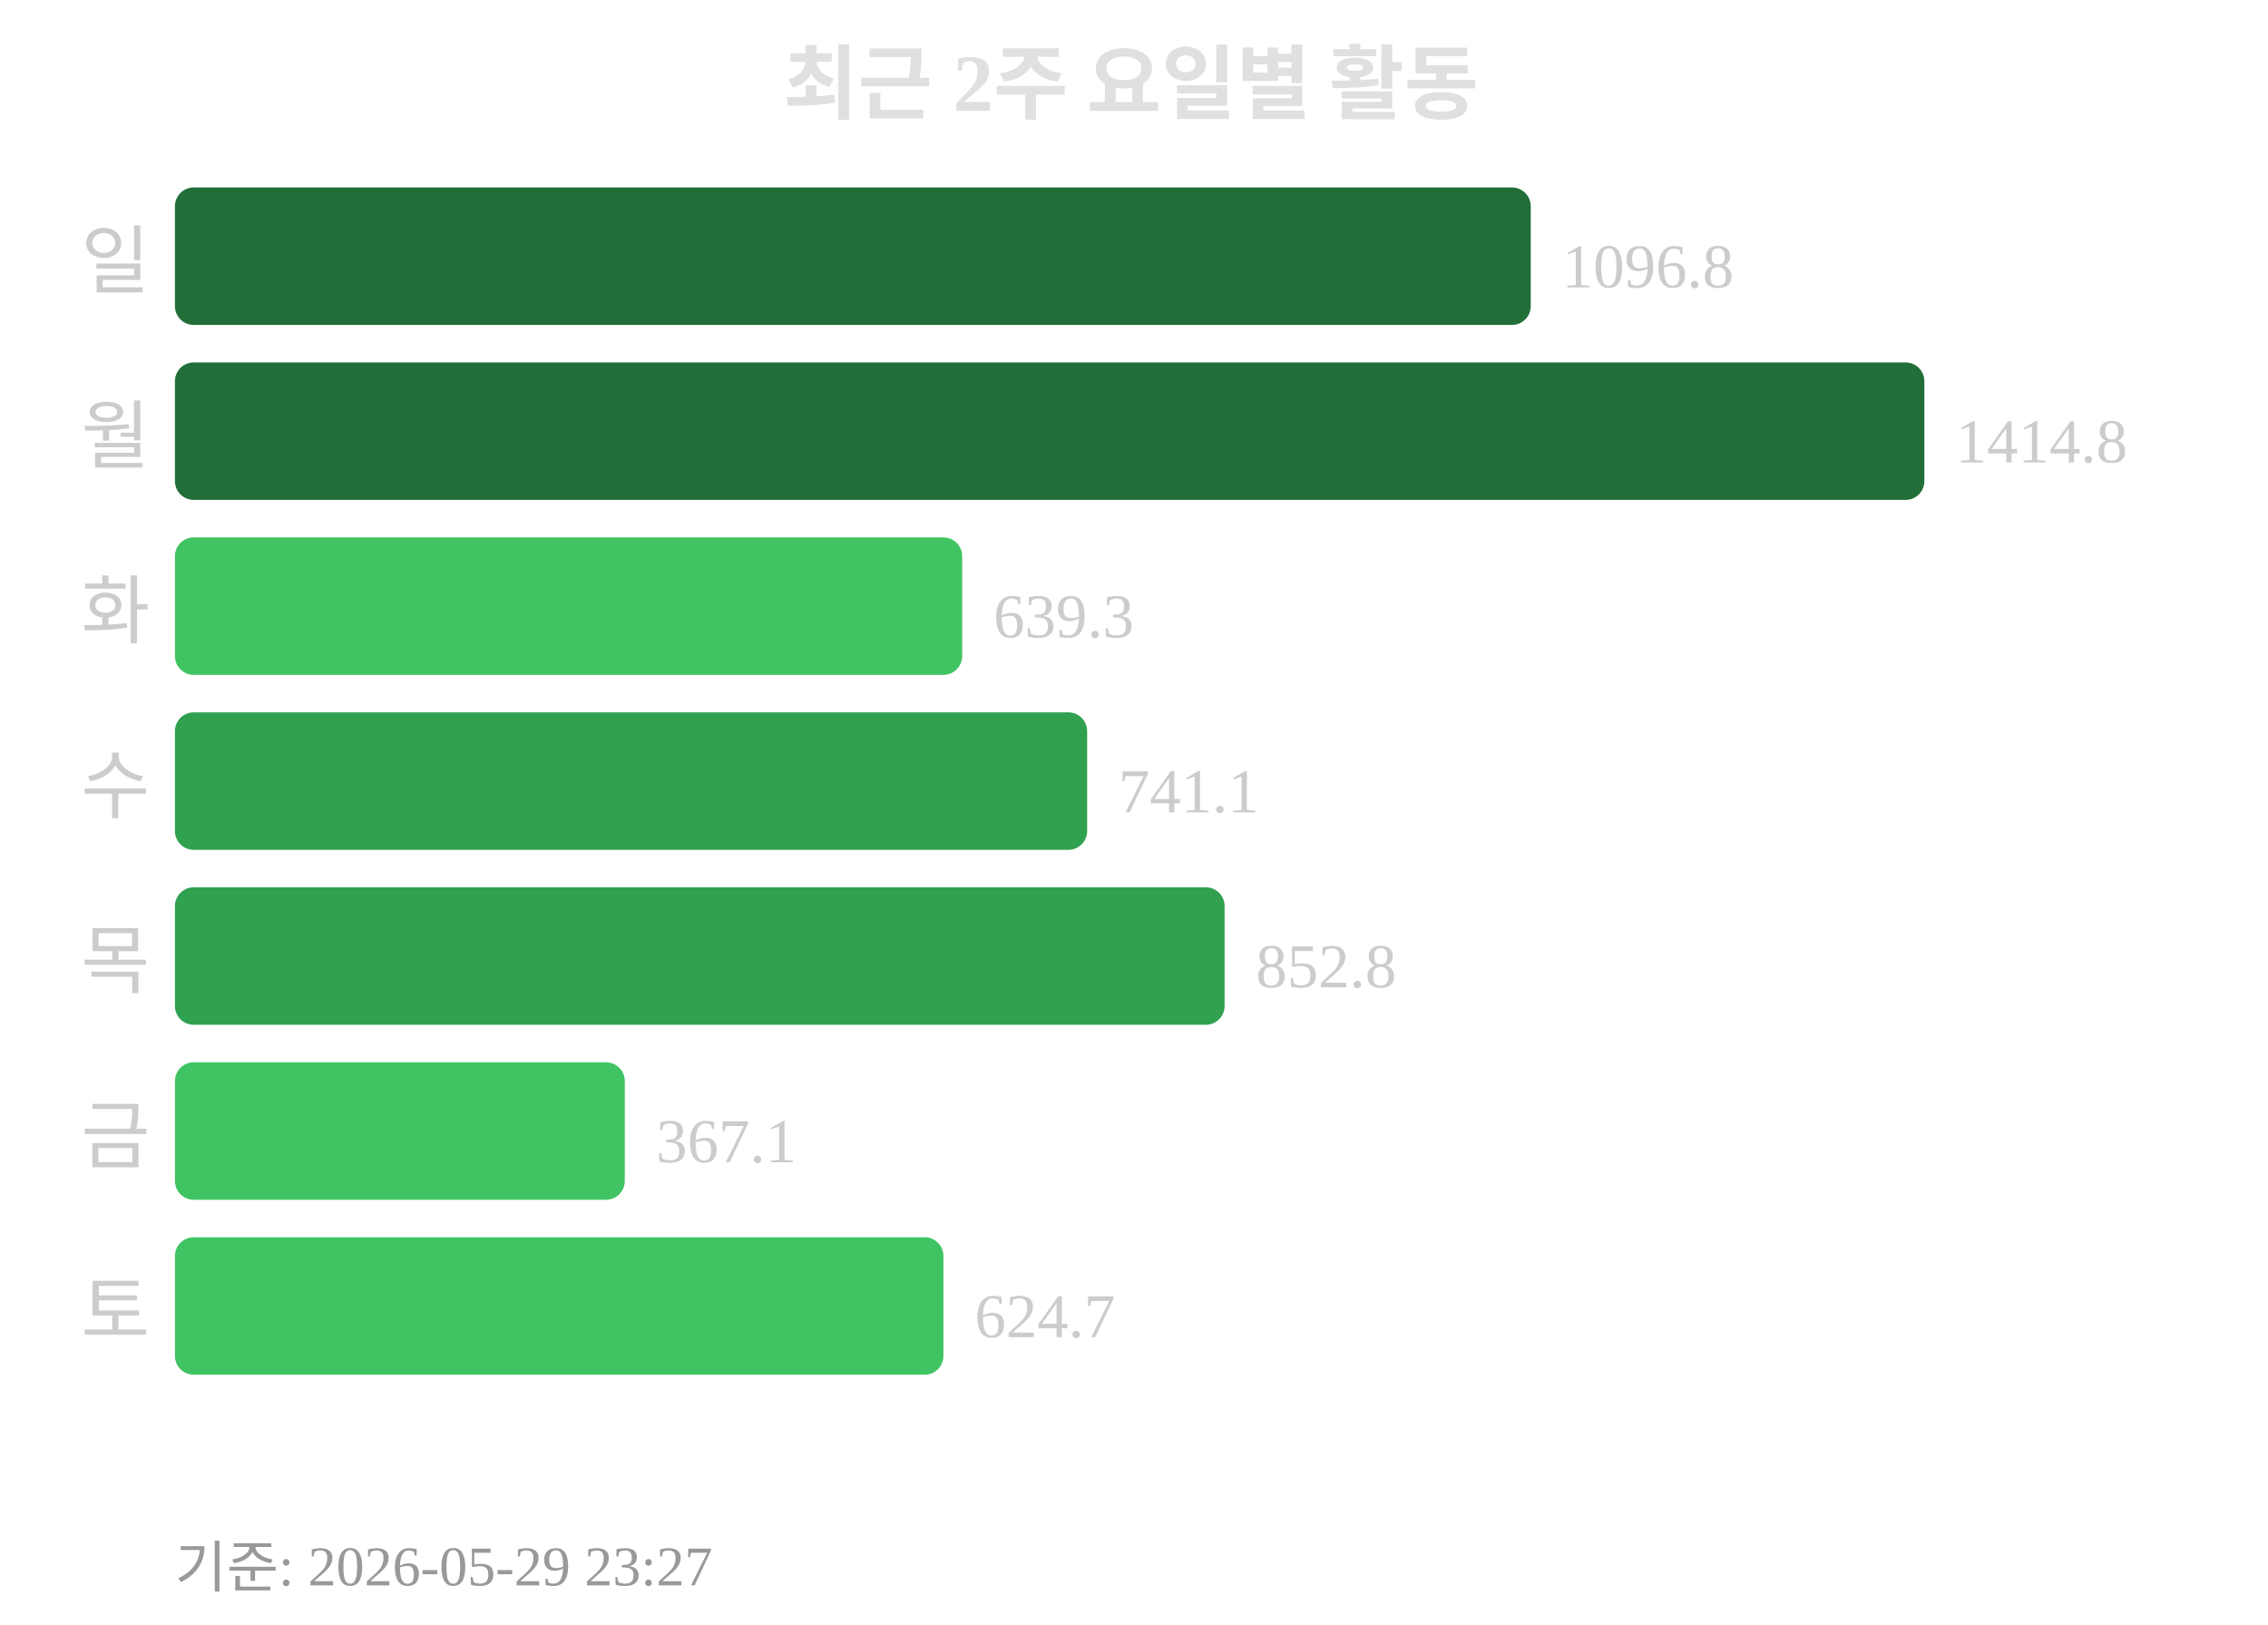
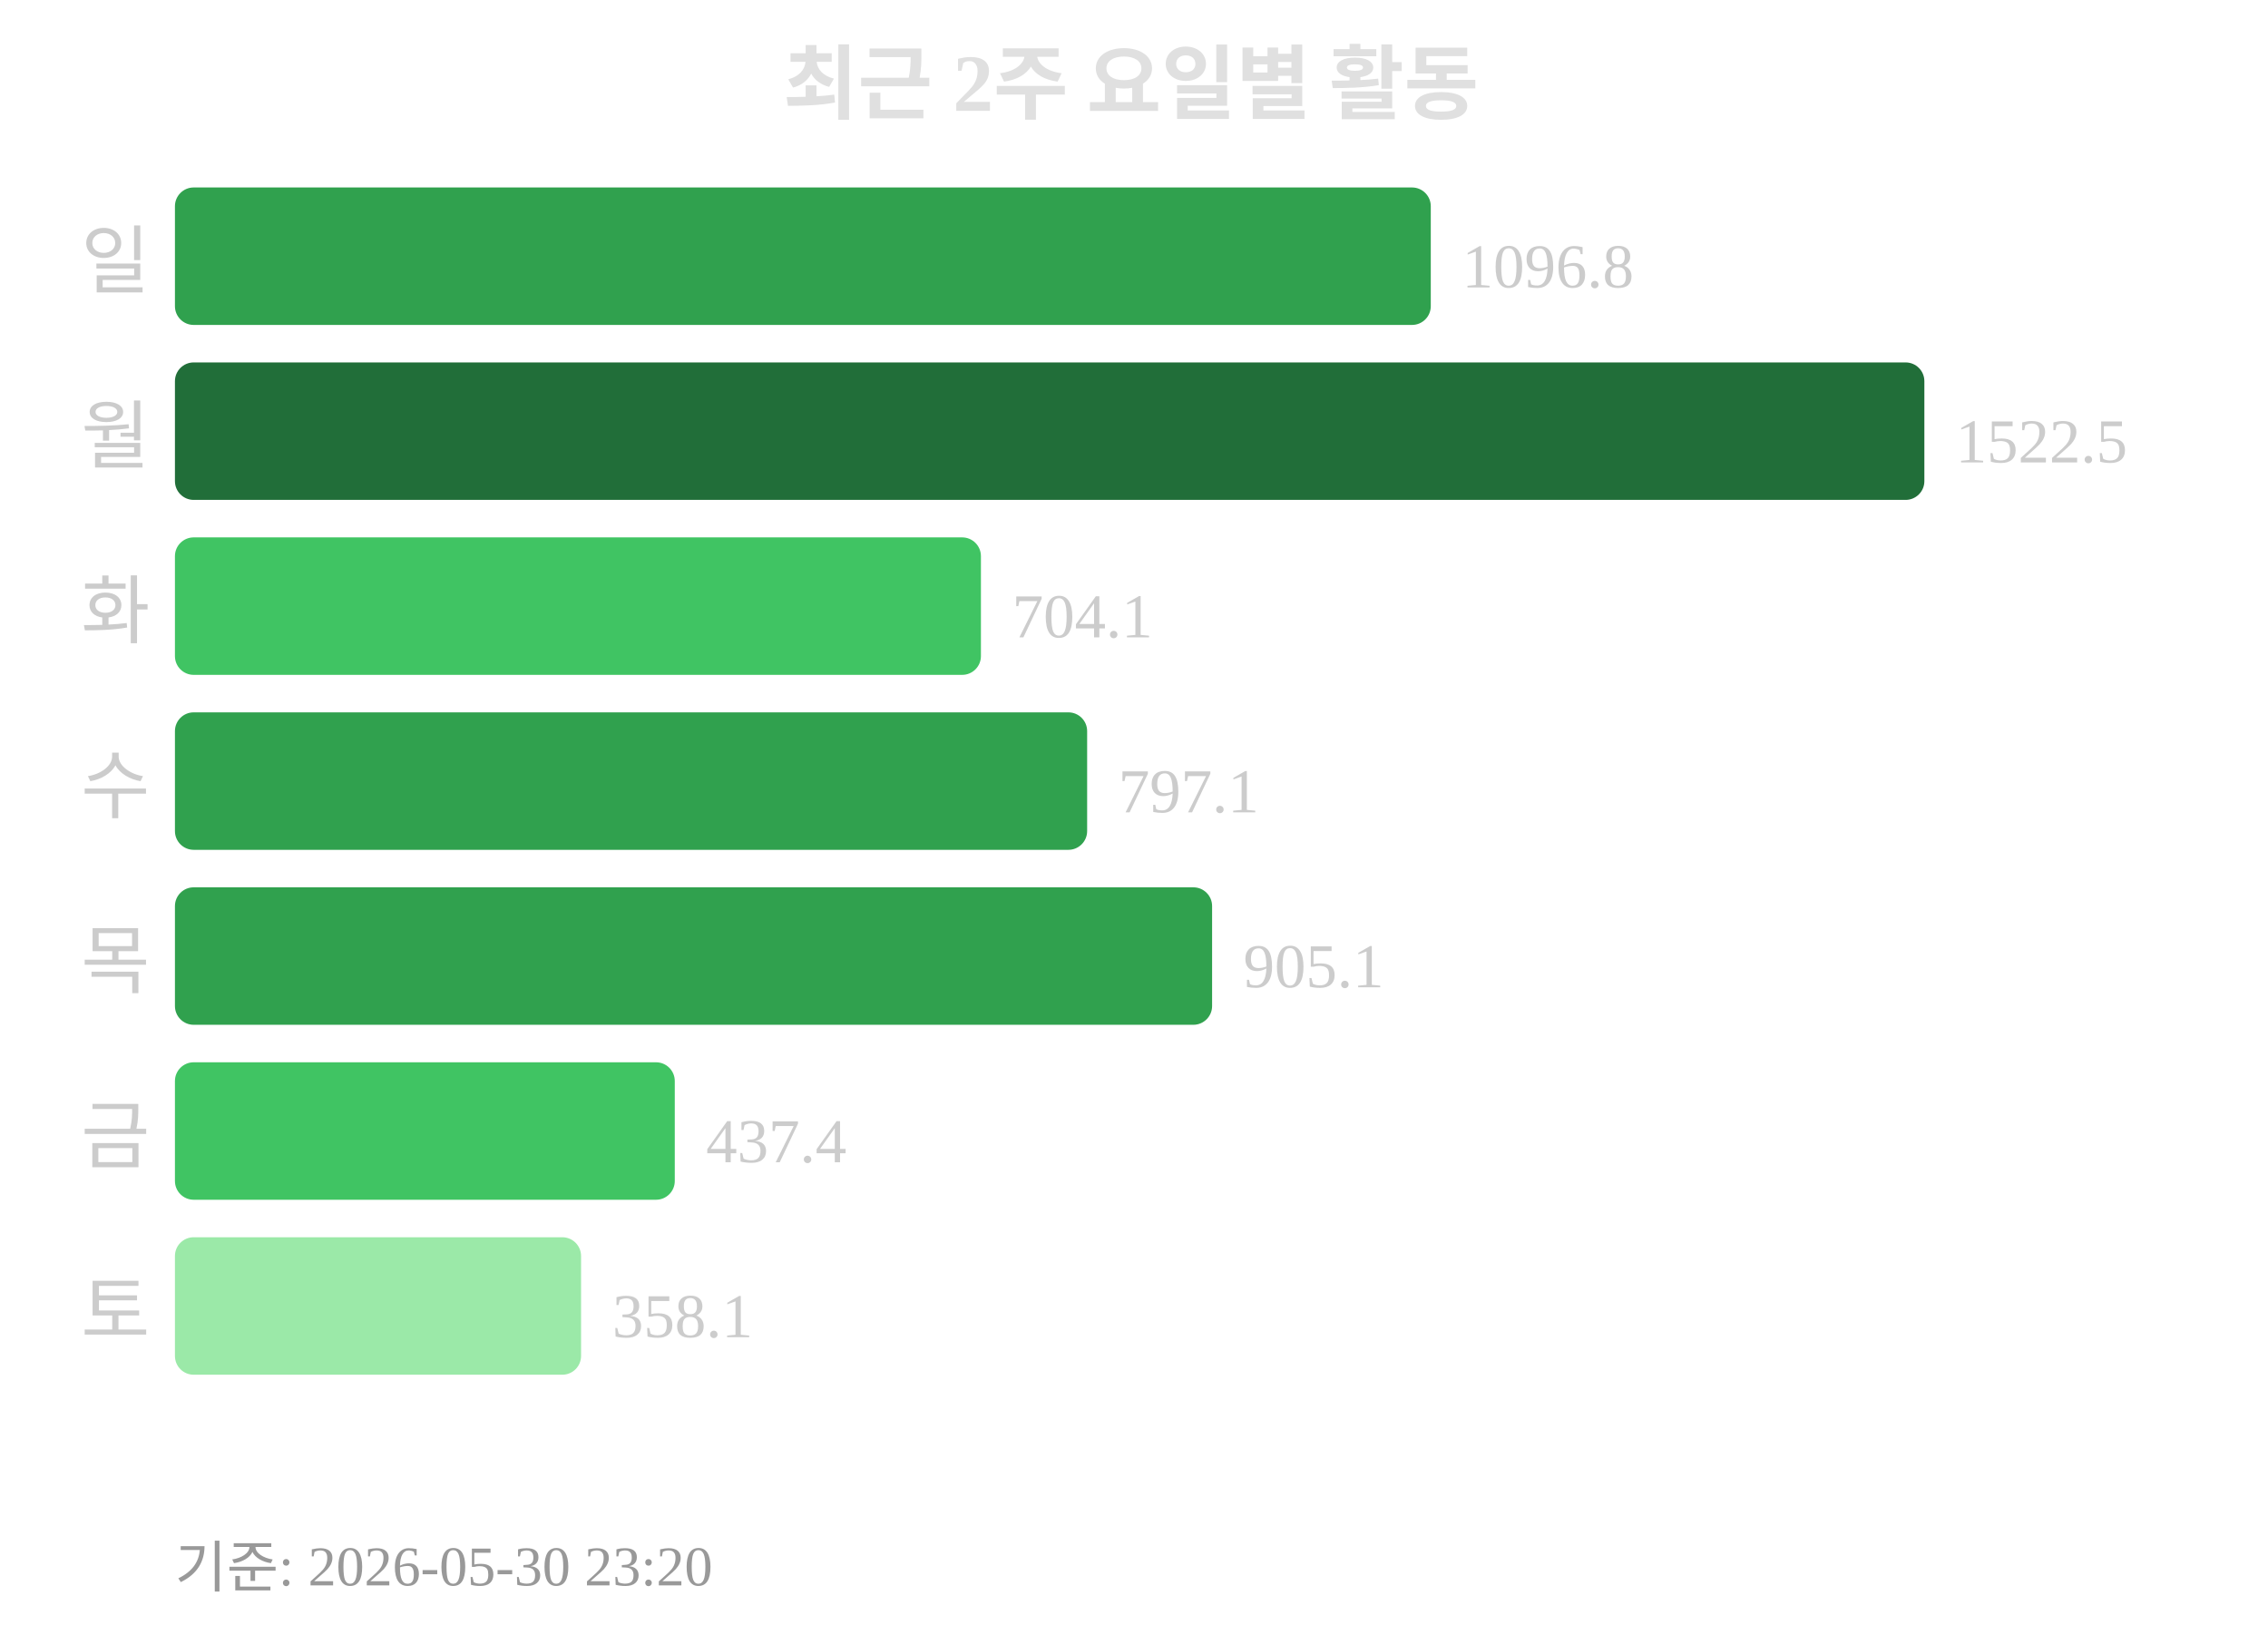
<svg xmlns="http://www.w3.org/2000/svg" width="363" height="260">
  <text x="181" y="18" text-anchor="middle" font-size="13" font-weight="bold" fill="#e0e0e0">최근 2주 요일별 활동</text>
  <text x="24" y="46" text-anchor="end" font-size="12" fill="#cccccc">일</text>
-   <rect x="28" y="30" width="217" height="22" rx="3" fill="#216e39" />
-   <text x="250" y="46" font-size="10" fill="#cccccc">1096.8</text>
+   <rect x="28" y="30" width="201" height="22" rx="3" fill="#30a14e" />
+   <text x="234" y="46" font-size="10" fill="#cccccc">1096.8</text>
  <text x="24" y="74" text-anchor="end" font-size="12" fill="#cccccc">월</text>
  <rect x="28" y="58" width="280" height="22" rx="3" fill="#216e39" />
-   <text x="313" y="74" font-size="10" fill="#cccccc">1414.8</text>
+   <text x="313" y="74" font-size="10" fill="#cccccc">1522.5</text>
  <text x="24" y="102" text-anchor="end" font-size="12" fill="#cccccc">화</text>
-   <rect x="28" y="86" width="126" height="22" rx="3" fill="#40c463" />
-   <text x="159" y="102" font-size="10" fill="#cccccc">639.3</text>
+   <rect x="28" y="86" width="129" height="22" rx="3" fill="#40c463" />
+   <text x="162" y="102" font-size="10" fill="#cccccc">704.1</text>
  <text x="24" y="130" text-anchor="end" font-size="12" fill="#cccccc">수</text>
  <rect x="28" y="114" width="146" height="22" rx="3" fill="#30a14e" />
-   <text x="179" y="130" font-size="10" fill="#cccccc">741.1</text>
+   <text x="179" y="130" font-size="10" fill="#cccccc">797.1</text>
  <text x="24" y="158" text-anchor="end" font-size="12" fill="#cccccc">목</text>
-   <rect x="28" y="142" width="168" height="22" rx="3" fill="#30a14e" />
-   <text x="201" y="158" font-size="10" fill="#cccccc">852.8</text>
+   <rect x="28" y="142" width="166" height="22" rx="3" fill="#30a14e" />
+   <text x="199" y="158" font-size="10" fill="#cccccc">905.1</text>
  <text x="24" y="186" text-anchor="end" font-size="12" fill="#cccccc">금</text>
-   <rect x="28" y="170" width="72" height="22" rx="3" fill="#40c463" />
-   <text x="105" y="186" font-size="10" fill="#cccccc">367.1</text>
+   <rect x="28" y="170" width="80" height="22" rx="3" fill="#40c463" />
+   <text x="113" y="186" font-size="10" fill="#cccccc">437.4</text>
  <text x="24" y="214" text-anchor="end" font-size="12" fill="#cccccc">토</text>
-   <rect x="28" y="198" width="123" height="22" rx="3" fill="#40c463" />
-   <text x="156" y="214" font-size="10" fill="#cccccc">624.7</text>
-   <text x="28" y="254" font-size="9" fill="#999999">기준: 2026-05-29 23:27</text>
+   <rect x="28" y="198" width="65" height="22" rx="3" fill="#9be9a8" />
+   <text x="98" y="214" font-size="10" fill="#cccccc">358.1</text>
+   <text x="28" y="254" font-size="9" fill="#999999">기준: 2026-05-30 23:20</text>
</svg>
